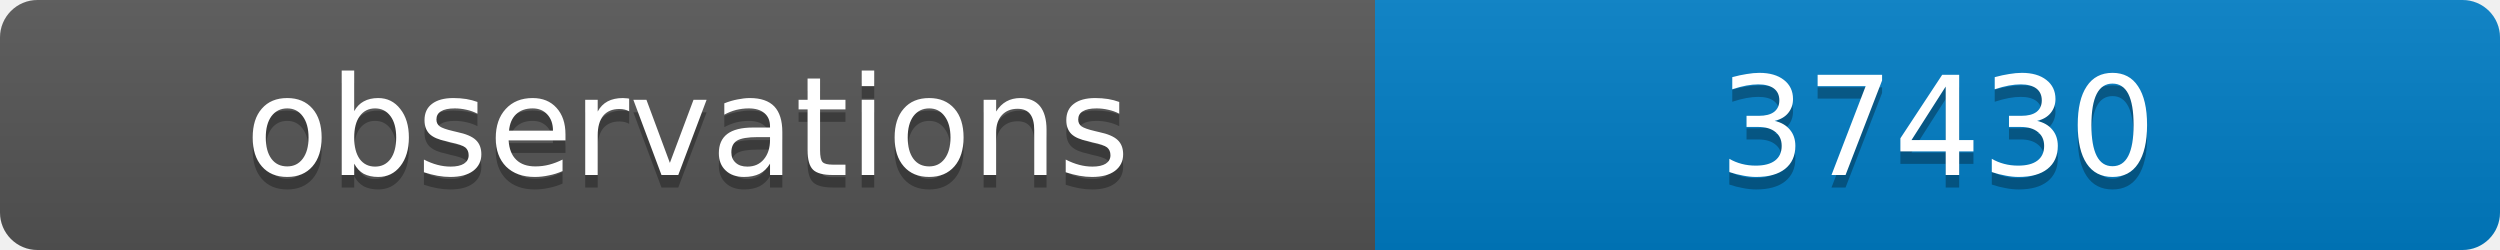
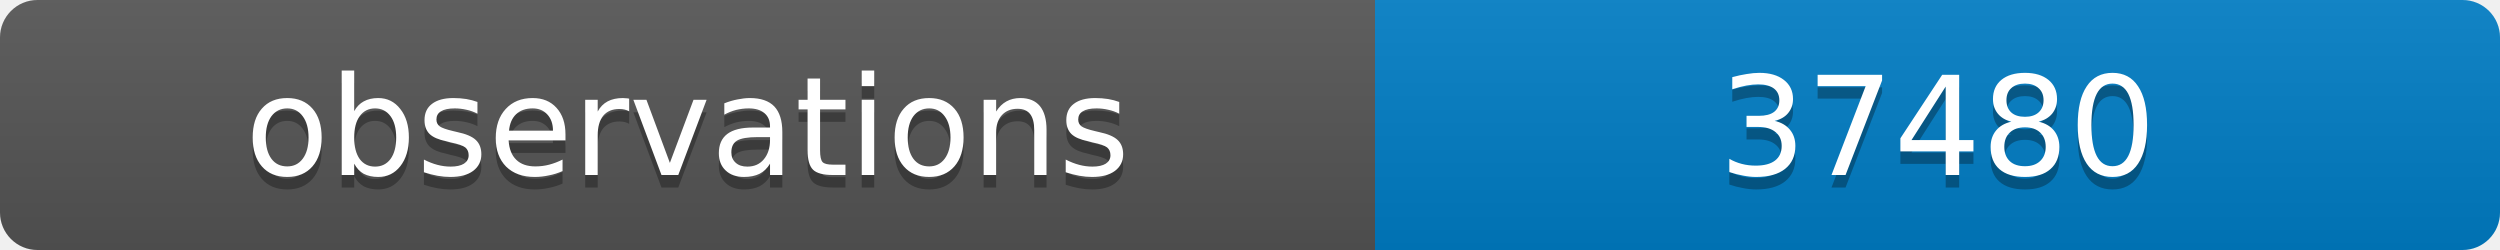
<svg xmlns="http://www.w3.org/2000/svg" width="200" height="20">
  <linearGradient id="b" x2="0" y2="100%">
    <stop offset="0" stop-color="#bbb" stop-opacity=".1" />
    <stop offset="1" stop-opacity=".1" />
  </linearGradient>
  <clipPath id="a">
    <rect width="200" height="20" rx="3" fill="#fff" />
  </clipPath>
  <g clip-path="url(#a)">
    <path fill="#555" d="M0 0h110v20H0z" />
    <path fill="#007ec6" d="M110 0h90v20H110z" />
    <path fill="url(#b)" d="M0 0h200v20H0z" />
  </g>
  <g fill="#fff" text-anchor="middle" font-family="DejaVu Sans,Verdana,Geneva,sans-serif" font-size="11">
    <text x="55" y="15" fill="#010101" fill-opacity=".3">observations</text>
    <text x="55" y="14">observations</text>
-     <text x="155" y="15" fill="#010101" fill-opacity=".3">37430</text>
-     <text x="155" y="14">37430</text>
+     <text x="155" y="15" fill="#010101" fill-opacity=".3">37480</text>
+     <text x="155" y="14">37480</text>
  </g>
</svg>
